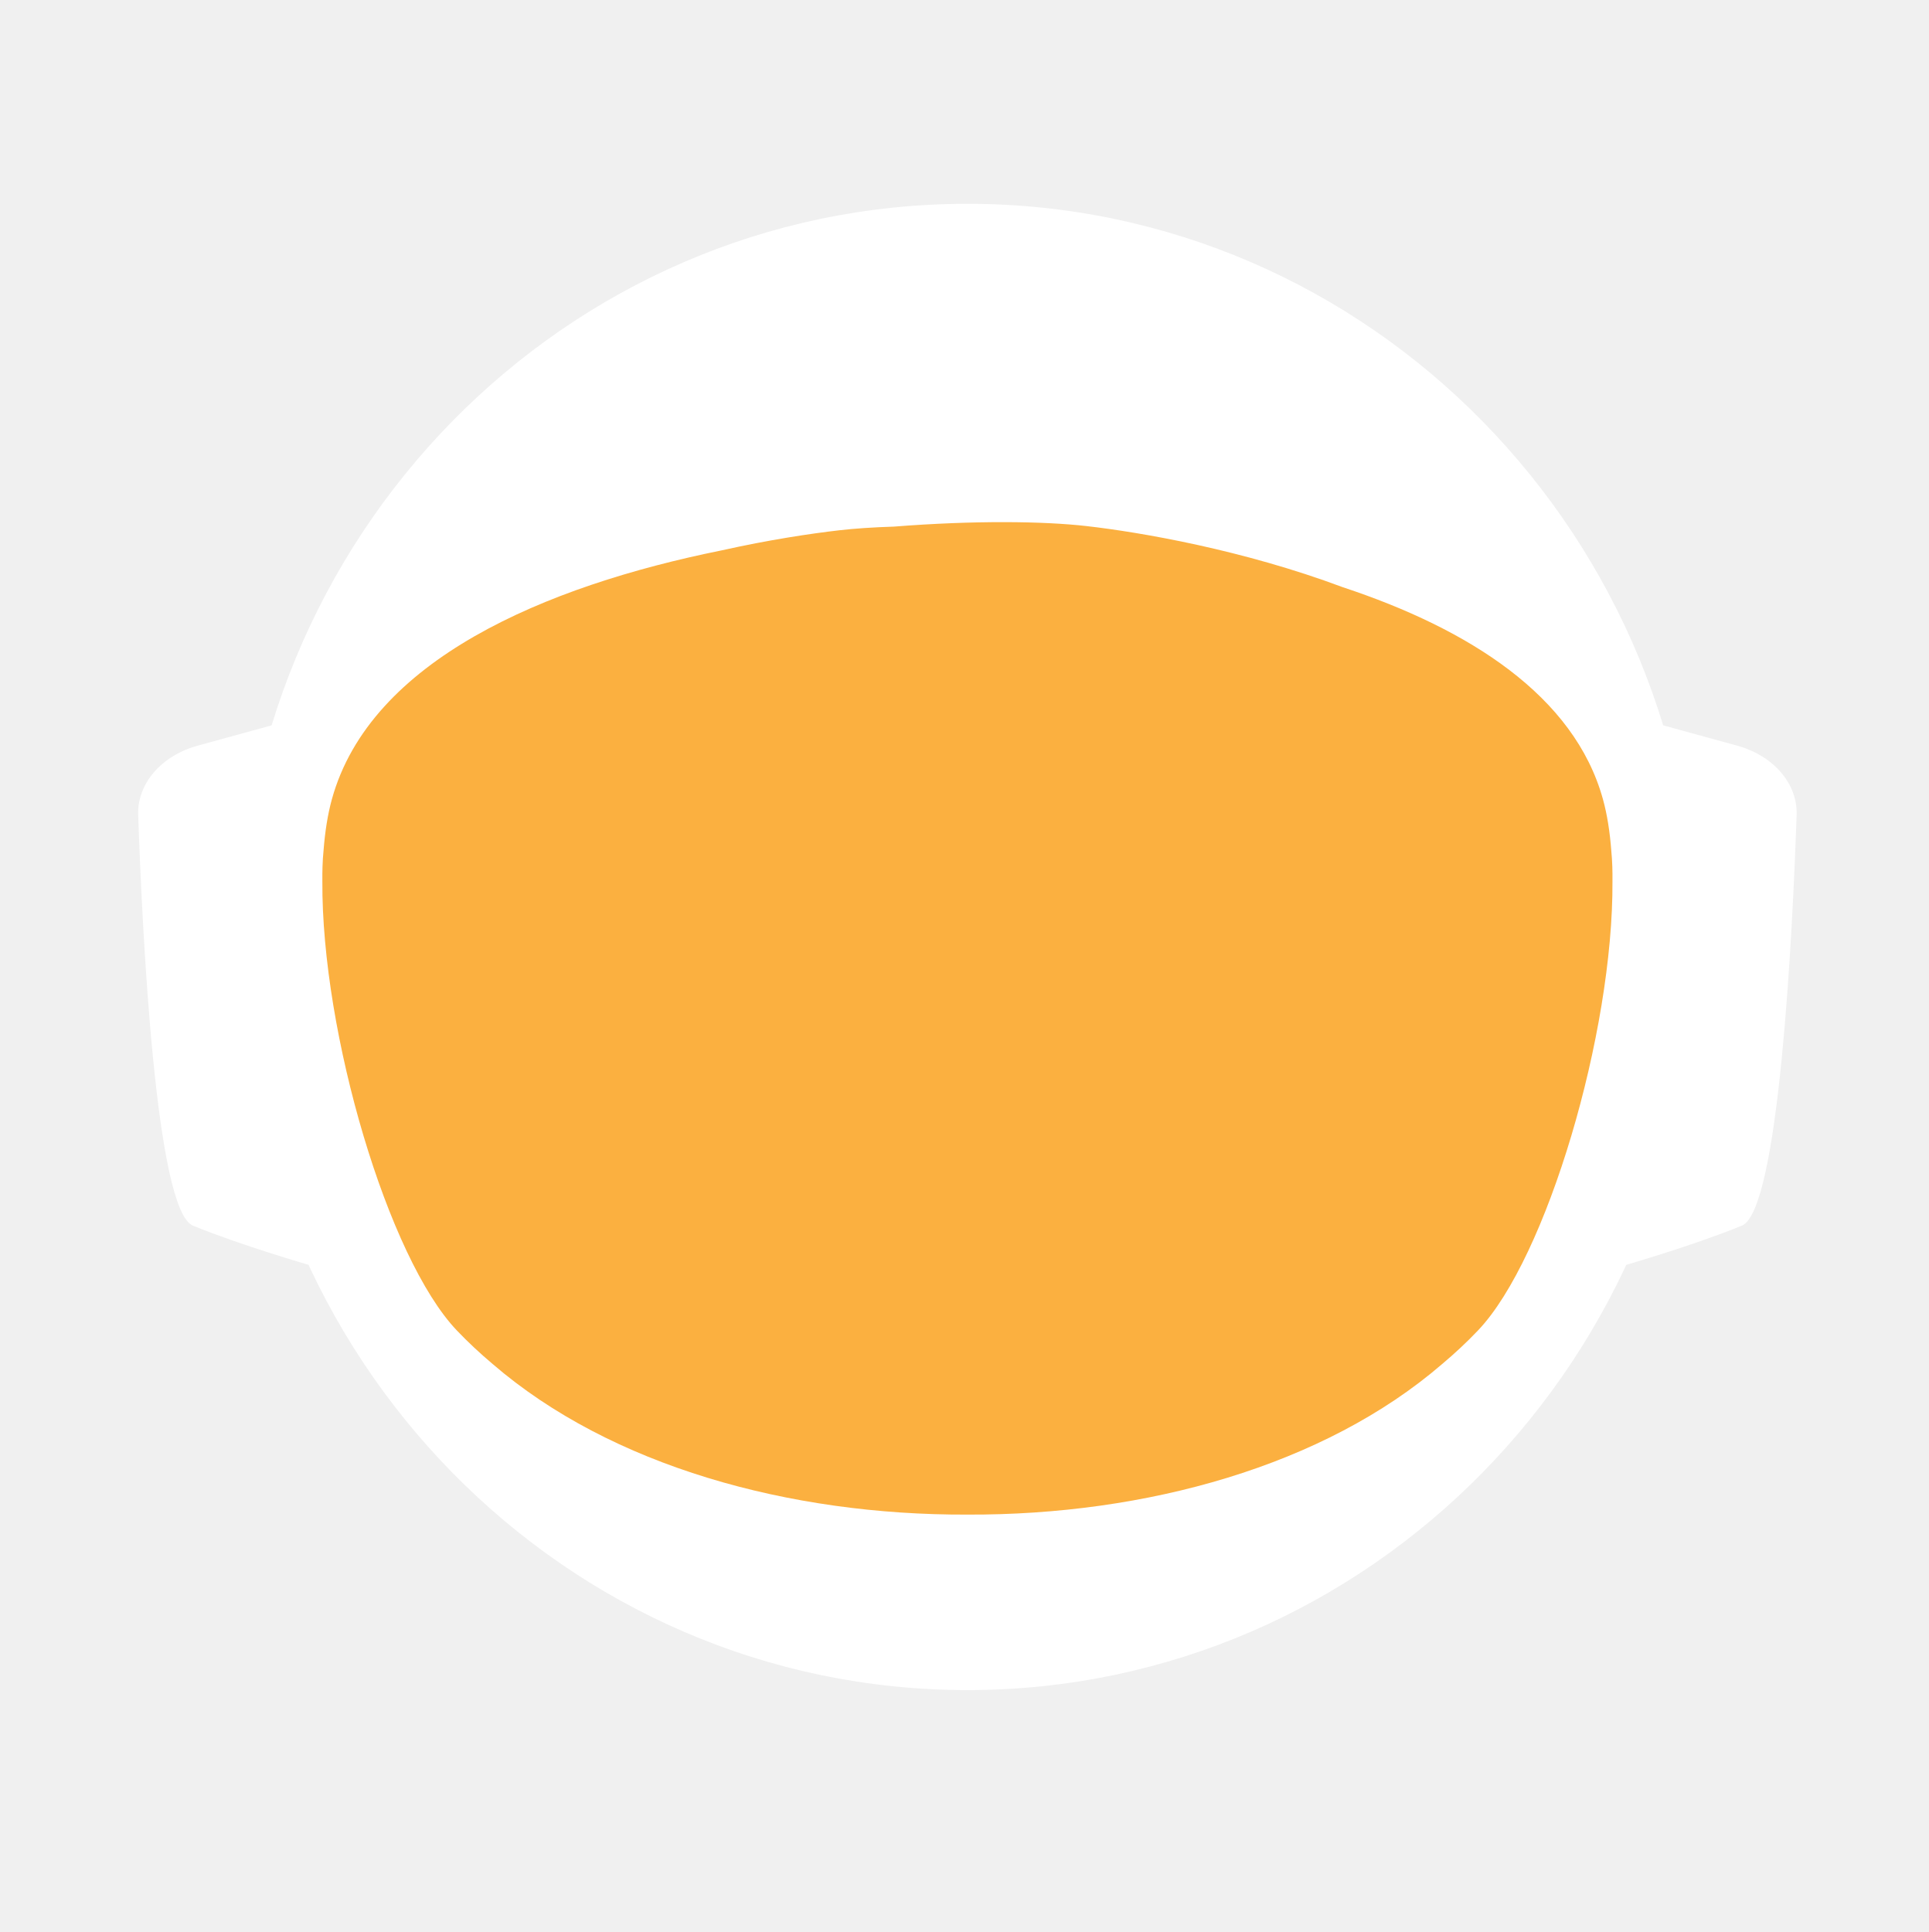
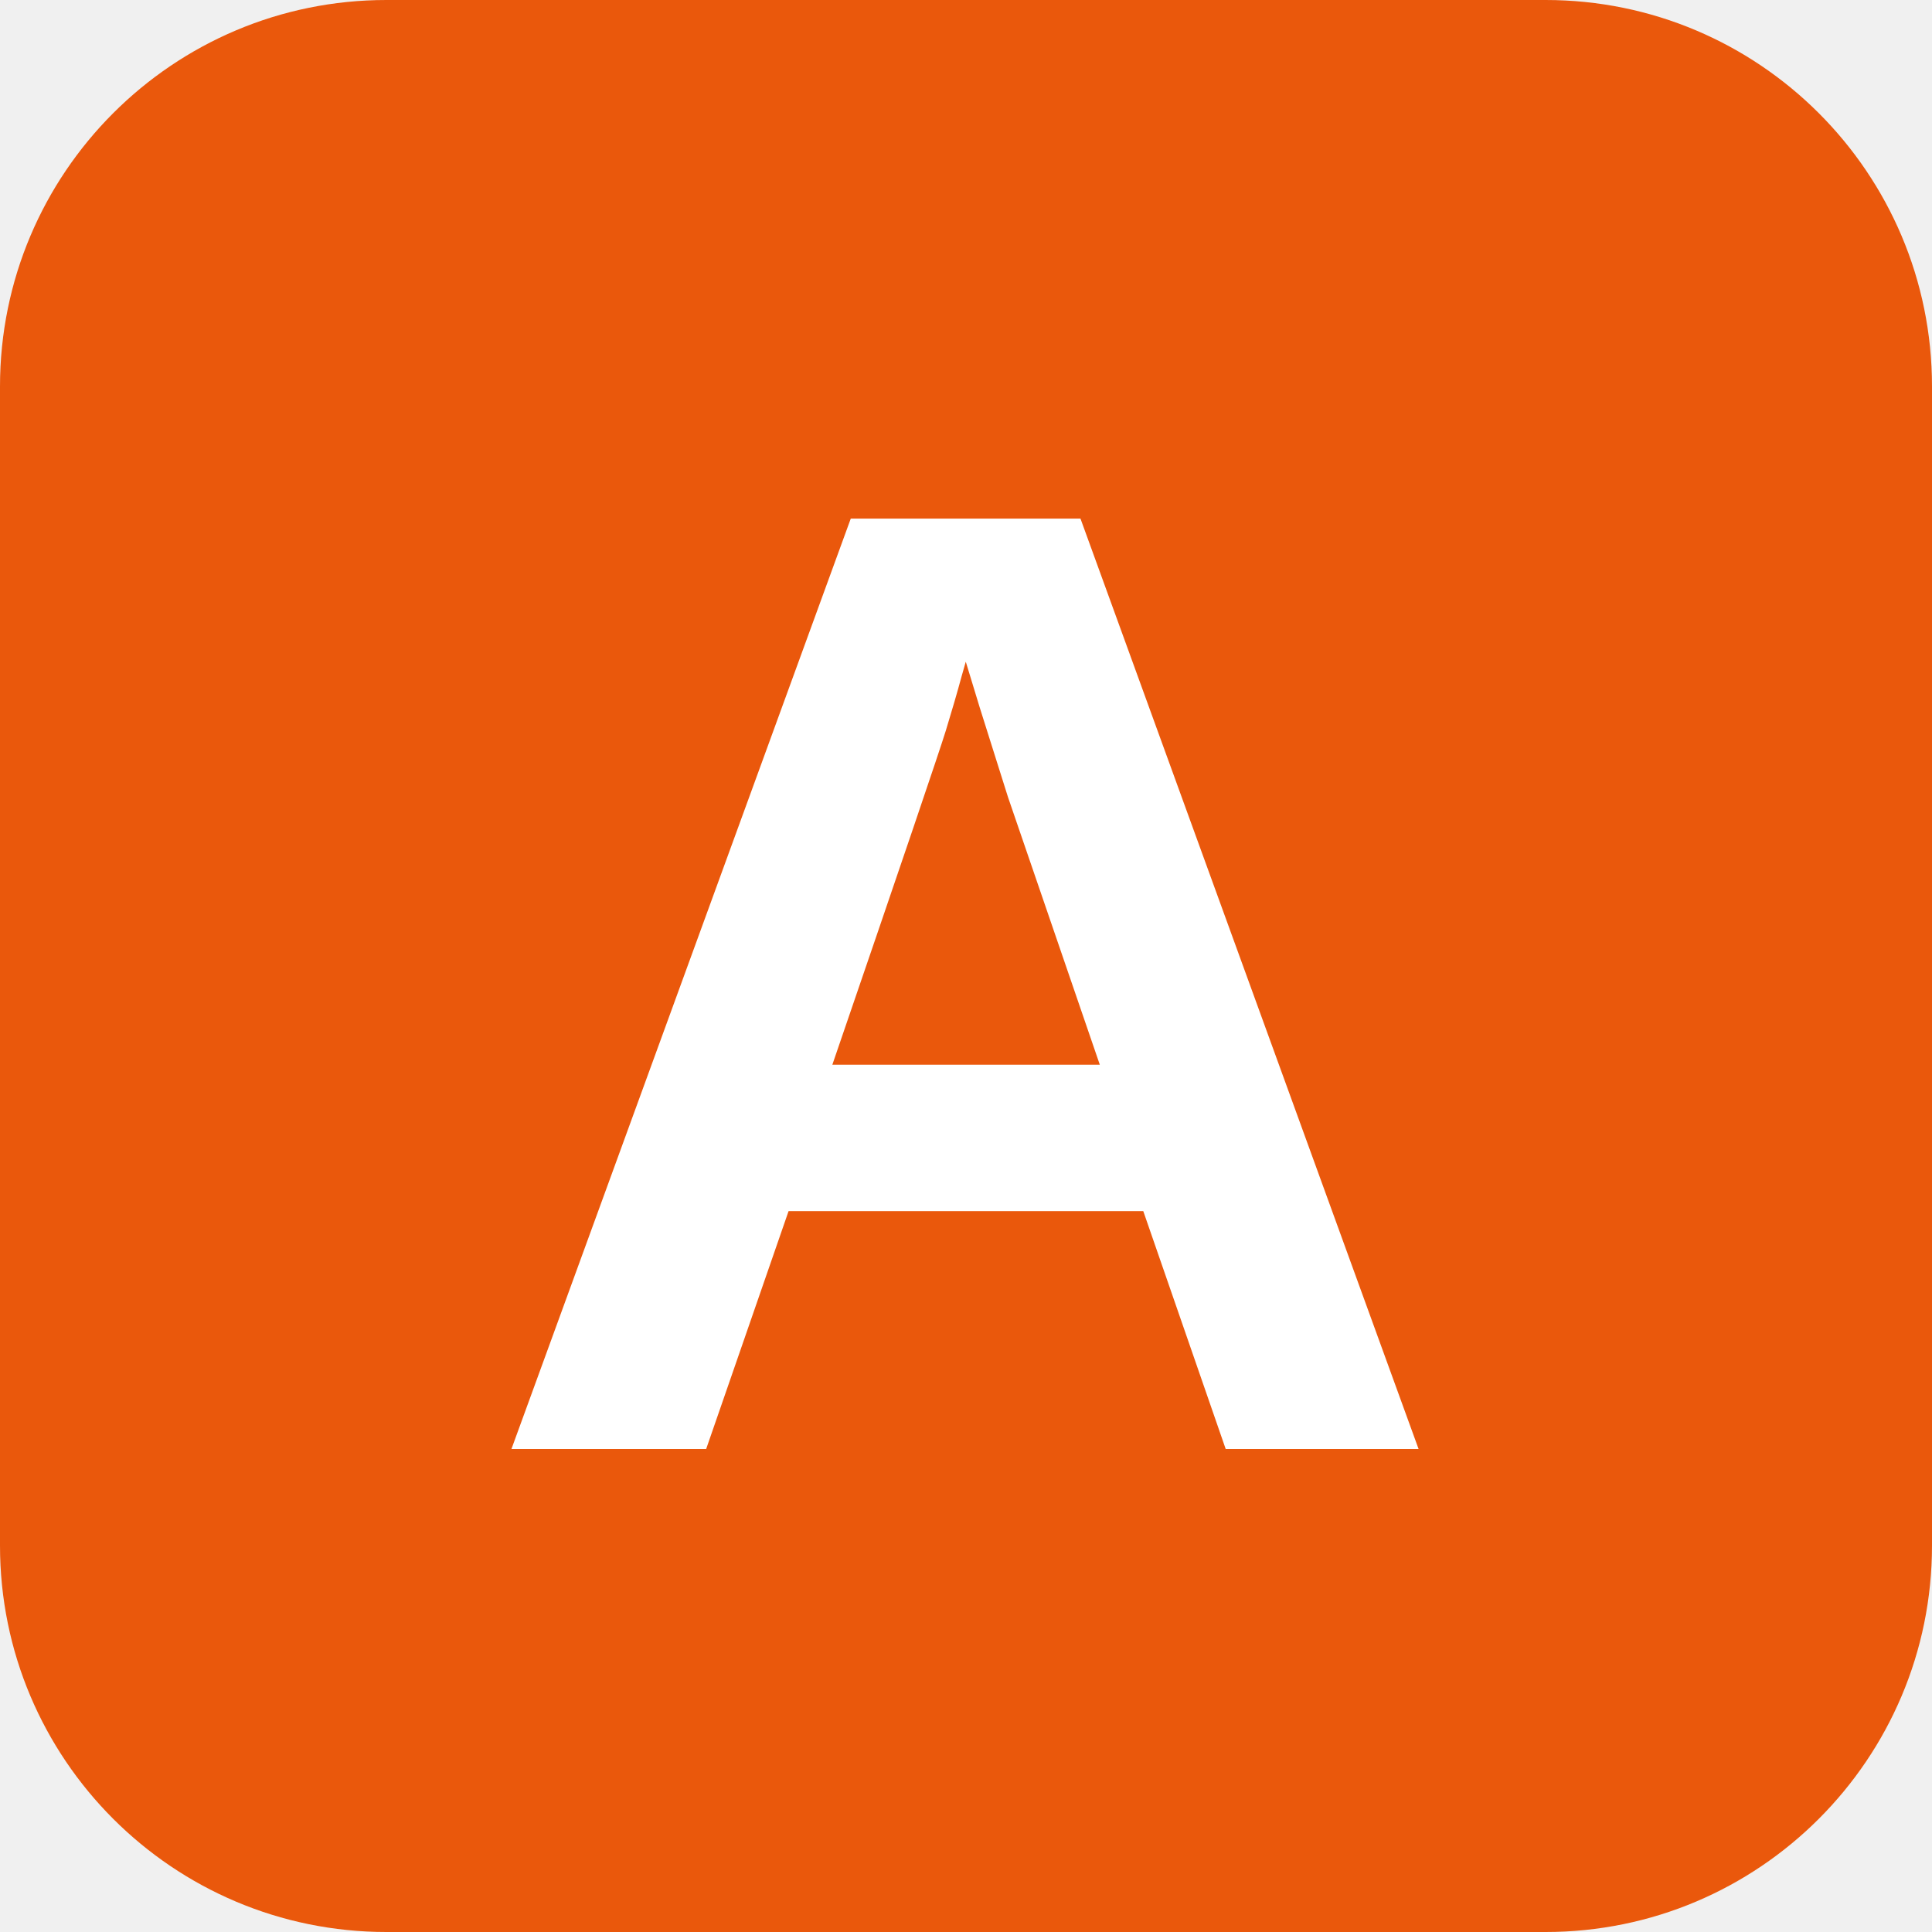
- <svg xmlns="http://www.w3.org/2000/svg" id="_Слой_2" data-name="Слой 2" viewBox="0 0 960.01 961.55">
-   <defs>
-     <style>
-             .cls-1, .cls-2 {
-             fill: #fff;
-             stroke-width: 0px;
-             }
- 
-             .cls-2 {
-             stroke-linecap: round;
-             stroke-width: 0px;
-             
-             }
- 
-             .cls-2, .cls-3 {
-             stroke: #fff;
-             stroke-width: 10px;
-             stroke-miterlimit: 10;
-             }
- 
-             .cls-4 {
-             fill: transparent;
-             stroke: #fff;
-             stroke-width: 0px;
-             }
- 
-             .cls-3 {
-             fill: #FBB040;
- 
-             stroke-width: 0px;
-             }
-         </style>
-     <linearGradient id="animated_gradient" x1="0%" y1="0%" x2="100%" y2="100%" gradientUnits="userSpaceOnUse">
-       <stop offset="100%" stop-color="#427fc1">
-         <animate attributeName="stop-color" values="#427fc1;#00bcd4;#8bc34a;#ffc107;#3f51b5;#9e9e9e;#427fc1" dur="10s" repeatCount="indefinite" />
-       </stop>
-     </linearGradient>
-   </defs>
-   <g id="_Слой_6" data-name="Слой 6">
-     <g>
-       <path class="cls-4" d="M960.01,480c0,9.16-.26,18.26-.77,27.29-.01.12-.02.25-.02.38-.04.67-.08,1.35-.13,2.03-.05.94-.11,1.88-.18,2.82-.05.88-.12,1.76-.18,2.64-.19,2.82-.42,5.62-.68,8.42-.29,3.3-.62,6.59-.99,9.87-.11,1.07-.23,2.14-.37,3.2-.34,2.96-.71,5.92-1.12,8.86-.39,2.88-.8,5.75-1.26,8.61-.12.78-.24,1.56-.37,2.34-.21,1.35-.44,2.69-.66,4.04-.45,2.69-.92,5.37-1.43,8.04-.44,2.38-.9,4.75-1.39,7.11-.01.08-.03.15-.04.23-.16.8-.33,1.6-.49,2.4-.17.8-.34,1.6-.51,2.39-.01.05-.02.1-.03.15-.63,2.94-1.27,5.87-1.96,8.79-.73,3.15-1.51,6.28-2.31,9.4-.28,1.12-.57,2.23-.86,3.34-.19.75-.39,1.51-.6,2.26-.2.75-.41,1.49-.61,2.24-.18.65-.36,1.31-.54,1.97-.18.65-.36,1.3-.55,1.96-.02.09-.05.18-.07.26-.44,1.58-.9,3.15-1.37,4.72,0,.01,0,.02,0,.03l-.66,2.22c-.22.74-.44,1.48-.67,2.22-.5,1.66-1.01,3.31-1.54,4.96-.24.75-.48,1.49-.72,2.24-.18.55-.35,1.09-.53,1.64-.48,1.46-.96,2.93-1.45,4.39-.49,1.46-.99,2.92-1.5,4.38-.51,1.45-1.02,2.91-1.54,4.35-.52,1.45-1.05,2.89-1.58,4.33-.53,1.45-1.07,2.88-1.61,4.31h-.01c-1.09,2.88-2.21,5.74-3.36,8.58-.58,1.42-1.16,2.83-1.74,4.24-.12.3-.25.58-.37.88-.36.87-.73,1.73-1.09,2.6-.11.25-.21.51-.32.76-.35.83-.71,1.65-1.07,2.47-.25.59-.5,1.17-.75,1.76-.61,1.4-1.23,2.79-1.86,4.18-.26.58-.53,1.17-.79,1.76-.49,1.11-1,2.22-1.52,3.32-.5,1.08-1.01,2.16-1.52,3.24-.05.1-.1.2-.14.3-1.27,2.7-2.57,5.38-3.89,8.04-.04.07-.07.14-.1.21-.12.24-.24.48-.36.72-.93,1.87-1.87,3.73-2.83,5.58-.26.51-.52,1.01-.78,1.52-.07.13-.14.26-.2.39-1.29,2.48-2.61,4.95-3.94,7.4-.05.09-.1.18-.14.27-.23.41-.46.83-.68,1.24-1.13,2.06-2.27,4.1-3.42,6.14-.12.22-.24.44-.37.65-.48.84-.96,1.68-1.45,2.51-.26.45-.52.9-.78,1.35-.38.66-.76,1.31-1.15,1.97-.38.65-.77,1.3-1.16,1.96-.77,1.3-1.55,2.6-2.34,3.89-.39.65-.78,1.3-1.18,1.94-.39.65-.79,1.29-1.2,1.94-.38.62-.77,1.23-1.16,1.85-.37.59-.73,1.19-1.11,1.78-.85,1.35-1.71,2.7-2.58,4.04-.02.03-.04.06-.06.09-.47.73-.94,1.46-1.43,2.18-.33.51-.66,1.02-1,1.53-.82,1.25-1.65,2.49-2.49,3.73-.5.75-1,1.49-1.51,2.22-.36.53-.72,1.06-1.08,1.58-.35.52-.71,1.04-1.08,1.56-1.35,1.97-2.73,3.92-4.12,5.86-7.16,10.01-14.7,19.73-22.61,29.14-2.33,2.8-4.71,5.57-7.12,8.31h0c-5.02,5.73-10.18,11.33-15.47,16.8-4.22,4.38-8.53,8.67-12.91,12.89-1.08,1.04-2.17,2.07-3.26,3.09-.8.76-1.61,1.52-2.42,2.27-2.1,1.97-4.23,3.91-6.37,5.81-1.01.92-2.04,1.83-3.07,2.74-2.05,1.81-4.12,3.6-6.21,5.38-1.04.89-2.09,1.77-3.14,2.65-2.1,1.76-4.21,3.5-6.34,5.23-1.07.86-2.14,1.71-3.21,2.57-39.01,31-82.97,56.06-130.48,73.81-.05.02-.1.04-.15.06-8.64,3.22-17.4,6.21-26.27,8.94-8.04,2.48-16.17,4.75-24.38,6.8-37.5,9.41-76.74,14.4-117.15,14.4s-79.63-4.99-117.12-14.4c-4.75-1.19-9.48-2.45-14.17-3.78-12.3-3.49-24.39-7.45-36.26-11.87-.11-.04-.22-.09-.33-.13-65.29-24.37-123.84-62.55-172.11-110.99-.83-.83-1.66-1.67-2.47-2.51-1.97-1.99-3.9-3.99-5.81-6.01-6.78-7.14-13.34-14.5-19.66-22.05-22.96-27.36-42.91-57.32-59.37-89.36-.1-.17-.19-.34-.27-.52-.69-1.36-1.38-2.72-2.06-4.08-2.3-4.6-4.53-9.25-6.69-13.94-2.15-4.69-4.24-9.42-6.25-14.19-1.31-3.12-2.59-6.26-3.84-9.41-.62-1.56-1.23-3.13-1.84-4.71-.12-.28-.23-.57-.33-.86-.55-1.43-1.09-2.87-1.62-4.31-.6-1.61-1.19-3.23-1.77-4.85-.03-.06-.05-.12-.07-.19-.56-1.58-1.12-3.17-1.67-4.75-.57-1.64-1.13-3.28-1.68-4.92h0c-1.1-3.31-2.16-6.62-3.2-9.95-2.04-6.61-3.95-13.29-5.72-20.02-.01-.04-.03-.09-.03-.13-2.64-10.06-4.96-20.24-6.95-30.55l-.06-.33c-.33-1.73-.66-3.47-.97-5.21-.32-1.75-.62-3.49-.92-5.24-.29-1.75-.58-3.5-.86-5.26-.27-1.75-.54-3.51-.8-5.27-.03-.18-.06-.35-.08-.53-.23-1.59-.45-3.18-.67-4.77-.19-1.42-.37-2.84-.55-4.27-.05-.35-.09-.69-.13-1.04-.66-5.32-1.23-10.67-1.72-16.05-.16-1.79-.31-3.58-.45-5.38-.07-.76-.12-1.52-.17-2.28-.18-2.44-.34-4.89-.49-7.34-.03-.51-.07-1.01-.09-1.51-.09-1.7-.17-3.41-.25-5.12-.24-5.44-.4-10.9-.46-16.39-.02-1.83-.03-3.66-.03-5.49,0-6.21.12-12.4.35-18.55.08-2.02.17-4.03.27-6.04,0-.07,0-.14.01-.21.1-2.01.22-4.02.34-6.02.26-4.08.57-8.14.93-12.19.9-10.09,2.1-20.08,3.61-29.98,3.95-25.85,9.96-51.03,17.85-75.35,1.83-5.61,3.75-11.17,5.76-16.68,1.35-3.68,2.74-7.33,4.17-10.96.71-1.82,1.44-3.63,2.18-5.44,2.95-7.22,6.08-14.35,9.36-21.39,4.11-8.8,8.48-17.46,13.1-25.96,1.88-3.46,3.79-6.89,5.76-10.29.84-1.47,1.7-2.93,2.56-4.39.11-.2.23-.41.35-.61.93-1.56,1.86-3.11,2.79-4.65.06-.11.12-.21.19-.31.83-1.36,1.66-2.71,2.5-4.06.29-.49.59-.97.91-1.45,2.91-4.66,5.91-9.26,8.98-13.81,0,0,.01-.02.02-.03,3.23-4.78,6.55-9.49,9.94-14.15,1.13-1.55,2.28-3.1,3.43-4.64,1.15-1.54,2.31-3.07,3.48-4.6C186.58,73.83,324.67.05,480,.05c128.41,0,245.04,50.41,331.18,132.53,4.17,3.98,8.26,8.02,12.29,12.15,1.34,1.37,2.67,2.75,4,4.14.06.05.1.1.14.14,1.27,1.34,2.54,2.69,3.8,4.05,1.31,1.4,2.61,2.82,3.9,4.24,1.29,1.41,2.57,2.83,3.83,4.26.17.18.33.36.49.55,1.01,1.14,2.02,2.29,3.02,3.44.55.63,1.1,1.28,1.65,1.92,2.04,2.38,4.06,4.77,6.05,7.19.03.02.05.05.08.08.99,1.21,1.99,2.43,2.98,3.66.27.33.55.67.81,1.01,1.15,1.42,2.28,2.85,3.41,4.28.8,1.02,1.6,2.05,2.4,3.08.09.11.17.22.25.33.62.79,1.23,1.59,1.84,2.39.74.98,1.48,1.96,2.22,2.95.65.86,1.29,1.72,1.93,2.59.12.15.23.31.35.47.65.89,1.3,1.78,1.95,2.67,1.6,2.19,3.17,4.4,4.72,6.62.49.7.98,1.4,1.47,2.1.13.19.26.38.39.56.97,1.4,1.93,2.8,2.88,4.21,1.21,1.78,2.4,3.57,3.57,5.37.94,1.42,1.87,2.85,2.79,4.29,1.04,1.62,2.07,3.25,3.09,4.88,2.04,3.27,4.05,6.57,6.01,9.9.98,1.66,1.95,3.33,2.92,5.01.96,1.66,1.91,3.34,2.85,5.02t.01.02c.89,1.6,1.78,3.21,2.66,4.82.15.26.29.53.42.79.73,1.34,1.45,2.68,2.16,4.03.16.28.31.56.45.84.88,1.67,1.75,3.34,2.61,5.02.86,1.67,1.7,3.36,2.54,5.05.25.5.49,1,.74,1.5.62,1.24,1.22,2.48,1.82,3.73.82,1.7,1.63,3.41,2.44,5.13.05.09.09.19.13.28.39.86.79,1.71,1.18,2.57.4.85.79,1.71,1.18,2.58.29.64.57,1.28.85,1.92.5,1.11.99,2.21,1.48,3.32.01.03.03.06.04.09.78,1.78,1.55,3.56,2.31,5.35.76,1.8,1.51,3.61,2.25,5.41.73,1.81,1.46,3.61,2.18,5.43h0c.71,1.82,1.42,3.64,2.11,5.46.63,1.66,1.25,3.32,1.86,4.98.23.62.46,1.24.68,1.86.37,1.01.74,2.02,1.09,3.04.21.58.41,1.15.61,1.73.2.56.39,1.12.59,1.68.16.48.33.95.49,1.43.22.63.43,1.25.64,1.88.53,1.56,1.05,3.13,1.56,4.7.24.72.47,1.43.7,2.15l.06.18c.36,1.13.72,2.27,1.08,3.41.14.43.27.86.4,1.29.2.66.41,1.31.61,1.97.08.28.17.55.25.83.21.69.42,1.38.62,2.07.04.13.08.27.12.4.19.64.38,1.28.57,1.93.17.57.34,1.14.5,1.72l.54,1.89c.25.89.5,1.78.75,2.68.26.91.51,1.82.76,2.74.03.14.07.27.11.4.36,1.31.71,2.63,1.04,3.95.19.67.36,1.34.53,2.02.78,3.03,1.52,6.09,2.24,9.15.15.64.31,1.28.46,1.92.04.17.07.33.11.49.17.73.34,1.46.5,2.19.07.33.15.67.22,1,.58,2.53,1.12,5.08,1.64,7.63.26,1.26.52,2.52.76,3.79.16.82.32,1.65.48,2.47.02.07.03.15.04.22.13.65.25,1.31.38,1.97.11.62.23,1.24.34,1.86.22,1.14.42,2.29.62,3.43.18.99.35,1.97.51,2.96.18,1.07.36,2.13.52,3.2.15.83.28,1.67.4,2.5.08.48.16.97.23,1.46.02.13.04.25.05.37.15.97.3,1.95.44,2.93.15.98.29,1.96.42,2.94.13.94.25,1.89.38,2.83.24,1.8.48,3.61.7,5.42.15,1.25.31,2.5.45,3.76.08.7.16,1.41.24,2.11.03.33.07.66.1,1,.15,1.27.28,2.54.4,3.81.05.53.1,1.06.15,1.59.09.9.18,1.81.26,2.72.02.19.03.39.05.59.16,1.72.3,3.45.43,5.17.02.22.04.44.05.66,0,.11.02.21.02.31.11,1.48.22,2.96.32,4.45,0,.13.02.27.03.4.01.22.03.45.04.67.1,1.55.2,3.1.28,4.65,0,.1.01.2.02.3.05.81.08,1.63.12,2.44.04.77.08,1.53.12,2.3.13,2.76.22,5.52.3,8.29.02.53.04,1.07.04,1.61.02.94.04,1.87.06,2.81.02.93.04,1.87.05,2.81v.25c0,1.03.03,2.05.03,3.08.02,1.03.02,2.06.02,3.09Z" />
-       <g>
-         <path id="_ухо" data-name="ухо" class="cls-4" d="M194.68,355.85l-39.26,10.79c-15.37,4.22-25.55,16.06-25.09,29.21,1.71,49.79,7.38,166.77,23.08,173.21,19.97,8.19,48.94,16.58,48.94,16.58l-7.66-229.78Z" />
-         <path id="_ухо-2" data-name="ухо" class="cls-4" d="M765.33,355.85l39.26,10.79c15.37,4.22,25.55,16.06,25.09,29.21-1.71,49.79-7.38,166.77-23.08,173.21-19.97,8.19-48.94,16.58-48.94,16.58l7.66-229.78Z" />
-       </g>
-       <path class="cls-4" d="M838.95,789.8c-2.27,2.8-4.59,5.57-6.94,8.31h0c-3.49,4.08-7.04,8.09-10.67,12.04-1.93,2.12-3.89,4.23-5.87,6.31-46.79,49.23-103.8,88.2-167.52,113.3l-.15.06c-.73.29-1.47.57-2.2.86-.06.02-.13.04-.2.07-14.7,5.69-29.76,10.64-45.13,14.81-38.38,10.44-78.69,15.99-120.27,15.99s-81.9-5.55-120.28-15.99c-15.32-4.16-30.32-9.1-44.97-14.76-.13-.05-.24-.1-.36-.14-.65-.24-1.3-.49-1.94-.75-.01-.01-.03-.01-.04-.01-.1-.04-.19-.08-.29-.12-61.77-24.33-117.26-61.69-163.22-108.81-.19-.19-.39-.39-.58-.59-2.32-2.38-4.6-4.79-6.87-7.22-.4-.43-.81-.87-1.21-1.3-6.61-7.14-13.01-14.5-19.18-22.05,0-.3.01-.61.03-.92,2.72-51.31,98.65-95.57,148.26-115.08h.01c17.38-6.85,29.08-10.65,29.08-10.65h363.13s11.7,3.8,29.08,10.65h.01c49.61,19.51,145.54,63.77,148.26,115.08.02.31.03.61.03.91Z" />
-       <ellipse id="_голова" data-name="голова" class="cls-4" cx="480.01" cy="451.53" rx="303.07" ry="309.17" />
-       <ellipse id="_контур_голова" data-name="контур голова" class="cls-4" cx="480.01" cy="451.53" rx="303.07" ry="309.17" />
-       <path class="cls-4" d="M960,478.46v1.54c0,1.73-.01,3.45-.03,5.18-.02,2.42-.07,4.84-.14,7.25-.01.94-.04,1.87-.07,2.81-.01.44-.03.88-.05,1.32-.03,1.23-.08,2.45-.14,3.67-.01.4-.02.8-.05,1.19-.05,1.28-.11,2.55-.18,3.83-.03.68-.07,1.36-.1,2.04-.01.12-.02.25-.02.38-.04.67-.08,1.35-.13,2.03-.05.94-.11,1.88-.18,2.82-.05.88-.12,1.76-.18,2.64-.03.47-.07.94-.11,1.41-.09,1.24-.19,2.48-.29,3.72-.05.63-.1,1.26-.16,1.89-.04.47-.08.94-.12,1.4-.04.47-.09.94-.14,1.4-.05.6-.1,1.2-.17,1.8-.11,1.18-.22,2.35-.35,3.52-.05.5-.1.99-.16,1.49-.06.55-.11,1.11-.17,1.66-.07.56-.13,1.11-.2,1.66-.05.51-.11,1.02-.17,1.54-.12,1.05-.25,2.09-.39,3.14-.11.95-.23,1.91-.35,2.86-.12.95-.25,1.91-.38,2.86s-.26,1.9-.4,2.85c-.14.95-.28,1.9-.42,2.85-.14.97-.29,1.94-.44,2.91-.12.78-.24,1.56-.37,2.34-.21,1.35-.44,2.69-.66,4.04-.45,2.68-.93,5.36-1.43,8.04-.25,1.33-.51,2.67-.77,4-.21,1.12-.44,2.23-.66,3.34-.16.8-.33,1.6-.49,2.4-.17.8-.34,1.6-.51,2.39-.29,1.38-.59,2.77-.9,4.15-.23,1.03-.47,2.07-.71,3.1-.12.56-.25,1.13-.38,1.69-.14.56-.27,1.13-.41,1.69-.29,1.23-.58,2.47-.89,3.69,0,.02-.01.05-.02.07-.05.24-.11.48-.17.71-.26,1.07-.53,2.14-.81,3.21-.03.12-.06.25-.1.37-.24,1.01-.5,2-.77,3-.19.75-.39,1.51-.6,2.26-.2.75-.41,1.49-.61,2.24-.18.65-.36,1.31-.54,1.97-.18.65-.36,1.3-.55,1.96-.15.57-.32,1.15-.49,1.72-.31,1.1-.63,2.2-.96,3.3l-.66,2.22c-.22.74-.44,1.48-.67,2.22-.38,1.27-.77,2.54-1.18,3.8-.52,1.68-1.06,3.36-1.61,5.04-.48,1.46-.96,2.93-1.45,4.39-.49,1.46-.99,2.91-1.5,4.37h0c-.51,1.46-1.02,2.92-1.54,4.36-.52,1.45-1.05,2.89-1.58,4.33-.53,1.45-1.07,2.88-1.61,4.31h-.01c-1.1,2.88-2.22,5.73-3.36,8.57h0c-.58,1.43-1.16,2.84-1.74,4.25-.59,1.42-1.18,2.83-1.78,4.23-.6,1.41-1.21,2.82-1.82,4.22h0c-.61,1.41-1.23,2.8-1.86,4.19-.26.58-.53,1.17-.79,1.76-.27.59-.54,1.18-.81,1.76-.23.52-.47,1.04-.71,1.56-.5,1.08-1.01,2.16-1.52,3.24-.19.41-.39.82-.59,1.23-.49,1.04-.99,2.07-1.49,3.1-.53,1.11-1.07,2.21-1.61,3.31-.11.24-.22.47-.35.7-.03.07-.06.14-.1.21-.62,1.26-1.25,2.51-1.89,3.76-.69,1.36-1.38,2.71-2.08,4.06-1.41,2.7-2.84,5.39-4.29,8.06-.73,1.33-1.46,2.66-2.2,3.99-1.47,2.65-2.98,5.29-4.5,7.91-.38.66-.76,1.31-1.15,1.97-.38.65-.77,1.3-1.16,1.96-.77,1.3-1.55,2.6-2.34,3.89-.39.65-.78,1.3-1.18,1.94-.39.65-.79,1.29-1.2,1.94-.6.97-1.21,1.94-1.82,2.9-.15.25-.29.49-.45.73-.15.25-.31.49-.47.73-.33.51-.65,1.02-.98,1.53-.32.52-.65,1.02-.98,1.53-.05.08-.1.17-.15.25-.02.03-.04.06-.06.09-.07.11-.15.22-.23.33-.4.62-.8,1.23-1.2,1.85-.33.51-.66,1.02-1,1.53-.82,1.25-1.65,2.49-2.49,3.73-.5.75-1,1.49-1.51,2.22-.36.53-.72,1.06-1.08,1.58-.35.52-.71,1.04-1.08,1.56-.67.99-1.36,1.97-2.05,2.95-.69.98-1.38,1.96-2.08,2.94-7.15,10.01-14.69,19.73-22.61,29.14-2.33,2.8-4.7,5.57-7.11,8.31h0c-5.02,5.72-10.17,11.32-15.45,16.79-1.98,2.05-3.97,4.07-5.98,6.08-2.29,2.29-4.61,4.56-6.95,6.79-1.08,1.04-2.17,2.07-3.26,3.09-.8.76-1.61,1.52-2.42,2.27-2.1,1.97-4.23,3.91-6.37,5.81-1.01.92-2.04,1.83-3.07,2.74-2.05,1.82-4.12,3.62-6.21,5.38-1.04.89-2.09,1.77-3.14,2.65-2.1,1.78-4.21,3.52-6.34,5.23-1.07.86-2.14,1.71-3.21,2.57-2.44,1.94-4.9,3.86-7.37,5.74-37.8,28.9-80.01,52.28-125.46,68.99-.06.02-.13.04-.2.07-7.86,2.88-15.82,5.57-23.87,8.05-7.99,2.46-16.07,4.72-24.23,6.76-37.54,9.43-76.83,14.44-117.3,14.44s-79.74-5.01-117.28-14.44c-4.7-1.17-9.37-2.42-14.01-3.74-11.63-3.3-23.07-7.02-34.32-11.16-63.91-23.48-121.44-60.18-169.28-106.79-1.72-1.67-3.42-3.35-5.11-5.05-.83-.84-1.66-1.68-2.48-2.52-1.96-1.98-3.88-3.99-5.8-6-6.77-7.14-13.33-14.5-19.66-22.05-4.28-5.1-8.45-10.3-12.51-15.59-1.36-1.76-2.7-3.53-4.03-5.31-.08-.1-.15-.2-.22-.3-.1-.14-.21-.28-.31-.42-.62-.83-1.25-1.65-1.86-2.48-.4-.55-.8-1.1-1.2-1.65-.14-.2-.29-.4-.43-.6-.04-.06-.09-.12-.13-.17-.12-.16-.24-.33-.35-.49-2.49-3.43-4.93-6.89-7.32-10.38,0,0,0-.01,0-.01-1.66-2.43-3.31-4.87-4.92-7.33-.43-.63-.84-1.26-1.23-1.89-5.28-8.07-10.3-16.3-15.07-24.69-.05-.09-.1-.19-.15-.28-.79-1.4-1.58-2.79-2.36-4.2-.11-.19-.21-.39-.31-.58-.16-.29-.32-.57-.47-.85-.12-.22-.24-.44-.36-.66-.23-.41-.45-.81-.67-1.21-.22-.4-.44-.8-.66-1.21-.47-.87-.93-1.74-1.4-2.62-.13-.25-.27-.51-.41-.76-.2-.38-.4-.76-.61-1.15-.78-1.47-1.55-2.95-2.31-4.43-.02-.04-.05-.08-.06-.13-.1-.17-.19-.34-.27-.52-.69-1.36-1.38-2.72-2.06-4.08-1.15-2.3-2.28-4.61-3.4-6.94-1.12-2.32-2.22-4.66-3.29-7-.54-1.17-1.08-2.34-1.6-3.52-.43-.96-.85-1.91-1.28-2.86-.39-.87-.77-1.74-1.15-2.62-.11-.24-.21-.47-.31-.71-.64-1.49-1.28-2.98-1.91-4.48-1.32-3.12-2.6-6.26-3.84-9.41-.08-.19-.15-.38-.23-.58-.54-1.37-1.08-2.75-1.61-4.13-.12-.28-.23-.57-.33-.86-.55-1.43-1.09-2.87-1.62-4.31-.6-1.61-1.19-3.23-1.77-4.85-.03-.06-.05-.12-.07-.19-.56-1.58-1.12-3.17-1.67-4.75-.57-1.64-1.13-3.28-1.68-4.92h0c-.55-1.66-1.09-3.31-1.63-4.97-.53-1.66-1.05-3.32-1.57-4.98-.51-1.66-1.02-3.33-1.52-5-.5-1.68-.99-3.35-1.47-5.03-.47-1.65-.92-3.3-1.38-4.95,0-.01-.01-.02-.01-.03-.02-.05-.03-.1-.05-.16-.44-1.61-.87-3.23-1.29-4.85-.01-.04-.03-.09-.03-.13-.01-.02-.02-.03-.02-.05-.66-2.5-1.3-5-1.9-7.52-.21-.83-.41-1.66-.61-2.49-.02-.07-.04-.14-.06-.22-.38-1.63-.76-3.26-1.13-4.9-.02-.05-.03-.11-.04-.16-.28-1.22-.55-2.45-.81-3.67-.12-.5-.22-.99-.33-1.49-.09-.42-.18-.84-.27-1.26-.05-.24-.1-.49-.15-.73-.05-.23-.1-.46-.14-.69-.1-.48-.21-.96-.3-1.44-.08-.36-.16-.71-.23-1.06l-.18-.9c-.27-1.32-.53-2.64-.78-3.97l-.06-.33c-.29-1.45-.56-2.9-.82-4.35-.05-.29-.11-.57-.15-.86-.1-.52-.2-1.05-.29-1.57-.06-.35-.13-.7-.18-1.05-.08-.42-.15-.83-.22-1.24-.08-.46-.16-.92-.23-1.38-.13-.75-.26-1.51-.38-2.26-.05-.25-.09-.5-.12-.75l-.36-2.25c-.07-.42-.14-.83-.2-1.25-.14-.91-.28-1.83-.42-2.74-.06-.42-.13-.85-.18-1.28-.03-.18-.06-.35-.08-.53-.23-1.59-.45-3.18-.67-4.77-.19-1.42-.37-2.84-.55-4.27-.05-.35-.09-.69-.13-1.04-.16-1.33-.32-2.66-.48-4-.07-.5-.13-1-.18-1.5-.19-1.73-.38-3.45-.55-5.18-.04-.42-.09-.84-.12-1.26-.02-.11-.03-.22-.03-.34-.11-1.02-.21-2.04-.3-3.06-.02-.24-.04-.47-.06-.71-.09-.96-.18-1.94-.25-2.91-.05-.5-.09-.99-.13-1.49-.03-.33-.05-.65-.07-.98-.07-.76-.12-1.52-.17-2.28-.09-1.22-.18-2.44-.26-3.67-.01-.16-.02-.32-.03-.48h0c-.07-1.07-.14-2.13-.2-3.19-.03-.51-.07-1.01-.09-1.51-.03-.5-.06-1-.08-1.51-.07-1.2-.13-2.4-.17-3.61-.01-.21-.02-.43-.03-.64-.07-1.39-.12-2.78-.17-4.17-.02-.38-.03-.77-.04-1.16-.02-.72-.05-1.44-.06-2.17,0-.17,0-.34,0-.51,0-.05,0-.11-.01-.16-.03-.94-.05-1.87-.07-2.81,0-.22-.01-.44-.01-.66-.01-.33-.01-.66-.02-.99-.03-1.04-.04-2.08-.04-3.12-.01-.17-.01-.34-.01-.51-.02-1.66-.03-3.32-.03-4.98,0-1.55.01-3.1.03-4.65,0-.51,0-1.01.01-1.52v-.25c.03-1.88.06-3.75.11-5.62.01-.6.03-1.2.05-1.79.03-1.26.07-2.51.12-3.76.01-.32.02-.64.04-.96.02-.61.04-1.22.07-1.83.04-1.04.09-2.08.14-3.11.02-.37.03-.73.06-1.1,0-.07,0-.14.01-.21.02-.63.05-1.26.09-1.88.02-.38.04-.76.07-1.13.02-.41.04-.82.07-1.23.03-.6.07-1.19.11-1.78.03-.5.06-.99.09-1.48.08-1.17.16-2.33.25-3.49.04-.56.08-1.11.12-1.67.11-1.36.22-2.73.34-4.09.04-.49.08-.98.13-1.46.02-.29.04-.58.07-.87.08-.91.17-1.82.26-2.72.01-.06.01-.13.02-.19.1-1,.2-1.99.3-2.99.02-.2.04-.39.06-.59.02-.18.04-.35.06-.53.11-1.14.23-2.27.37-3.42.02-.26.05-.53.08-.79.11-.92.22-1.83.33-2.74.02-.16.04-.32.06-.47.26-2.17.54-4.34.83-6.5.05-.37.1-.74.15-1.12.06-.39.1-.79.16-1.18.1-.72.2-1.43.31-2.15.18-1.24.36-2.48.55-3.72.01-.12.03-.24.05-.37.14-.95.3-1.9.45-2.84.11-.71.23-1.42.34-2.12.04-.24.08-.48.12-.72.13-.77.26-1.55.4-2.33.04-.25.09-.49.13-.74.05-.32.11-.63.16-.95.11-.63.22-1.27.33-1.9.34-1.93.7-3.86,1.07-5.78.01-.07.02-.15.04-.22.32-1.65.64-3.3.98-4.94.08-.44.17-.88.26-1.32.37-1.79.75-3.57,1.14-5.35.39-1.83.8-3.65,1.22-5.47.04-.16.07-.32.11-.49.21-.91.42-1.81.65-2.71.22-.98.46-1.96.7-2.94.14-.59.29-1.18.44-1.76.29-1.22.6-2.44.91-3.66.03-.11.06-.23.09-.34.98-3.84,2.02-7.65,3.1-11.45.26-.93.53-1.85.8-2.77.04-.14.08-.28.12-.41.23-.79.46-1.58.69-2.36.04-.13.08-.27.12-.4.16-.55.33-1.1.5-1.65.05-.15.1-.31.14-.47.28-.91.56-1.83.84-2.75.11-.36.22-.73.34-1.09.53-1.69,1.06-3.37,1.61-5.05.6-1.87,1.22-3.73,1.85-5.59.28-.82.56-1.64.85-2.45.06-.21.13-.41.2-.61.22-.65.45-1.29.67-1.93.09-.28.19-.55.29-.83.62-1.76,1.26-3.52,1.9-5.27.67-1.84,1.35-3.67,2.05-5.5h0c.69-1.83,1.4-3.65,2.12-5.46.71-1.82,1.44-3.63,2.18-5.44.73-1.8,1.48-3.6,2.24-5.4h0c.76-1.8,1.53-3.58,2.31-5.36.78-1.78,1.57-3.56,2.37-5.33.8-1.77,1.61-3.54,2.44-5.3.51-1.1,1.03-2.2,1.55-3.29.53-1.1,1.05-2.19,1.58-3.28.53-1.09,1.06-2.18,1.6-3.27.1-.22.21-.43.32-.65.43-.87.86-1.73,1.31-2.6,1.07-2.16,2.18-4.31,3.31-6.44,0-.02,0-.03.01-.04.17-.33.35-.66.52-.99.12-.23.24-.46.37-.69.83-1.58,1.68-3.15,2.53-4.71,1.88-3.46,3.79-6.89,5.76-10.29.84-1.47,1.7-2.93,2.56-4.39.11-.2.23-.41.35-.61.93-1.56,1.86-3.11,2.79-4.65.06-.11.12-.21.19-.31.83-1.36,1.66-2.71,2.5-4.06.29-.49.59-.97.91-1.45,2.17-3.49,4.41-6.96,6.69-10.39.76-1.14,1.52-2.28,2.29-3.42,0,0,.01-.02.02-.03.81-1.2,1.62-2.4,2.45-3.59.26-.38.52-.77.79-1.15.54-.77,1.08-1.54,1.62-2.31.03-.04.06-.09.1-.14,1.64-2.33,3.29-4.66,4.98-6.96,1.13-1.55,2.28-3.1,3.43-4.64,1.15-1.54,2.31-3.07,3.48-4.6,9.59-12.52,19.79-24.55,30.55-36.05,2.3-2.46,4.63-4.9,6.99-7.31h0C223.55,55.49,345.29,0,480,0c122.4,0,234.09,45.81,318.87,121.24,4.17,3.71,8.27,7.49,12.31,11.34,2.09,1.98,4.15,3.98,6.2,6.02,1.02,1,2.04,2.02,3.06,3.05,1.01,1.02,2.02,2.05,3.03,3.08,1.34,1.37,2.67,2.75,4,4.14.06.05.1.1.14.14,1.27,1.34,2.54,2.69,3.8,4.05,1.31,1.4,2.61,2.82,3.9,4.24,1.29,1.41,2.57,2.83,3.83,4.26.17.18.33.36.49.55,1.01,1.14,2.02,2.29,3.02,3.44.55.63,1.1,1.28,1.65,1.92,2.05,2.37,4.06,4.77,6.05,7.19.03.02.05.05.08.08.99,1.21,1.99,2.43,2.98,3.66.27.33.55.67.81,1.01,1.15,1.42,2.28,2.85,3.41,4.28.8,1.02,1.6,2.05,2.4,3.08.09.11.17.22.25.33.62.79,1.23,1.59,1.84,2.39.74.98,1.48,1.96,2.22,2.95.65.86,1.29,1.72,1.93,2.59.12.15.23.31.35.47.65.89,1.3,1.78,1.95,2.67,1.6,2.19,3.17,4.4,4.72,6.62.49.7.98,1.4,1.47,2.1,1.1,1.58,2.19,3.17,3.27,4.77,1.21,1.78,2.4,3.57,3.57,5.37.94,1.42,1.87,2.85,2.79,4.29,1.04,1.62,2.07,3.25,3.09,4.88,2.04,3.27,4.05,6.57,6.01,9.9.98,1.66,1.95,3.33,2.92,5.01.96,1.66,1.91,3.34,2.85,5.02t.01.02c.89,1.6,1.78,3.21,2.66,4.82.15.26.29.53.42.79.73,1.34,1.45,2.68,2.16,4.03.16.28.31.56.45.84.88,1.67,1.75,3.34,2.61,5.02.86,1.67,1.7,3.36,2.54,5.05.25.5.49,1,.74,1.5.62,1.24,1.22,2.48,1.82,3.73.82,1.7,1.63,3.41,2.44,5.13.05.09.09.19.13.28.39.86.79,1.71,1.18,2.57.4.85.79,1.71,1.18,2.58.8,1.77,1.59,3.55,2.37,5.33.78,1.78,1.55,3.56,2.31,5.35h0c.76,1.81,1.51,3.61,2.25,5.41.73,1.81,1.46,3.61,2.18,5.43h0c.71,1.82,1.42,3.64,2.11,5.46.63,1.66,1.25,3.32,1.86,4.98.23.62.46,1.24.68,1.86.16.44.31.87.46,1.31.11.29.21.58.32.86.11.29.21.58.31.87.21.58.41,1.15.61,1.73.2.56.39,1.12.59,1.68.16.48.33.95.49,1.43.22.63.43,1.25.64,1.88.53,1.56,1.05,3.13,1.56,4.7.24.72.47,1.43.7,2.15l.06.18c.36,1.13.72,2.27,1.08,3.41.14.43.27.86.4,1.29.2.66.41,1.31.61,1.97.08.28.17.55.25.83.21.69.42,1.38.62,2.07.04.13.08.27.12.4.19.64.38,1.28.57,1.93.17.57.34,1.14.5,1.72l.54,1.89c.25.89.5,1.78.75,2.68.26.91.51,1.82.76,2.74.03.14.07.27.11.4.36,1.31.71,2.63,1.04,3.95.15.56.3,1.12.44,1.68.03.11.06.23.09.34.46,1.8.91,3.61,1.35,5.42.46,1.88.91,3.76,1.35,5.65.04.17.07.33.11.49.17.73.34,1.46.5,2.19.07.33.15.67.22,1,.17.76.34,1.52.5,2.28.39,1.78.77,3.56,1.14,5.35.09.44.18.88.26,1.32.17.82.34,1.64.5,2.47.16.82.32,1.65.48,2.47.02.07.03.15.04.22.13.65.25,1.31.38,1.97.11.62.23,1.24.34,1.86.12.65.24,1.3.35,1.95.09.49.18.99.27,1.48.18.99.35,1.97.51,2.96.08.49.16.99.24,1.48.1.57.19,1.14.28,1.72.15.83.28,1.67.4,2.5.08.48.16.97.23,1.46.02.13.04.25.05.37.15.97.3,1.95.44,2.93.15.98.29,1.96.42,2.94.15,1.1.3,2.19.44,3.29.19,1.4.37,2.8.54,4.21.2,1.5.38,3,.55,4.51.08.7.16,1.41.24,2.11.03.33.07.66.1,1,.08.74.16,1.48.23,2.22.06.53.11,1.06.17,1.59.05.53.1,1.06.15,1.59.09.9.18,1.81.26,2.72.07.77.14,1.55.2,2.33.1,1.14.19,2.29.29,3.43.01.22.03.44.05.66.04.56.08,1.11.12,1.67.07.92.14,1.83.2,2.76.02.24.03.49.05.73.02.34.04.68.06,1.03.05.74.1,1.48.14,2.23.05.78.1,1.57.14,2.36.06,1.06.11,2.13.16,3.19.03.51.06,1.03.08,1.55s.04,1.04.06,1.56c.04.93.08,1.86.11,2.79.05,1.25.09,2.5.12,3.76.02.59.04,1.19.05,1.79.02.94.04,1.87.06,2.81.02.93.04,1.87.05,2.81v.25c0,1.03.03,2.05.03,3.08.01.52.01,1.03.01,1.55Z" />
-       <g>
-         <path class="cls-4" d="M426.04,275.78c67.33-7.7,292.37,6.33,321.97,113.43,15.84,57.33-17.86,187.45-52.66,223.99-98.03,102.94-337.53,105.39-433.4-3.42-29.47-33.44-55.48-138.99-53.91-192.05,3.11-105.06,164.35-135.83,218-141.96Z" />
-         <path class="cls-4" d="M530.27,274.02c-67.33-7.7-288.67,8.09-318.27,115.2-15.84,57.33,17.86,187.45,52.66,223.99,98.03,102.94,337.53,105.39,433.4-3.42,29.47-33.44,55.48-138.99,53.91-192.05-3.11-105.06-168.06-137.59-221.71-143.73Z" />
-       </g>
-     </g>
-     <g>
-       <path id="_ухо-3" data-name="ухо" class="cls-1" d="M144.73,358.38l-46.34,12.73c-18.14,4.98-30.15,18.95-29.62,34.47,2.02,58.76,8.71,196.81,27.23,204.41,23.57,9.67,57.76,19.57,57.76,19.57" />
-       <path id="_ухо-4" data-name="ухо" class="cls-1" d="M818.17,358.38l46.34,12.73c18.14,4.98,30.15,18.95,29.62,34.47-2.02,58.76-8.71,196.81-27.23,204.41-23.57,9.67-57.76,19.57-57.76,19.57" />
-     </g>
-     <ellipse id="_голова-2" data-name="голова" class="cls-2" cx="481.45" cy="471.29" rx="357.67" ry="364.86" />
-     <path class="cls-3" d="M802.41,431.43c-.08-2.7-.26-5.36-.51-7.98-.71-9.45-2.06-18.11-4.16-25.68-14.24-51.51-66.78-84.78-129.42-105.5-49.74-18.61-100.57-27.36-127.55-30.44-21.42-2.45-56.04-2.88-95.88.26-10.46.33-19.62.96-27.12,1.82-14.3,1.64-35.07,4.75-58.71,10.03-87.82,17.73-174.77,54.64-193.89,123.84-2.07,7.5-3.42,16.06-4.14,25.41-.27,2.71-.45,5.46-.53,8.26-.07,2.27-.09,4.63-.07,7.06-.47,75.69,32.76,187.78,66.89,223.61,5.59,5.87,11.57,11.45,17.89,16.77,58.76,50.67,147.52,75.27,236.24,74.92,88.73.35,177.49-24.24,236.25-74.92,6.33-5.31,12.31-10.9,17.89-16.77,34.13-35.84,67.36-147.93,66.89-223.61.02-2.43,0-4.79-.07-7.06Z" />
-   </g>
+ <svg xmlns="http://www.w3.org/2000/svg" viewBox="0 0 100 100">
+   <rect width="100" height="100" fill="#ea580c" rx="20" />
+   <text x="50" y="75" font-family="Arial, sans-serif" font-size="70" font-weight="bold" fill="white" text-anchor="middle">А</text>
</svg>
